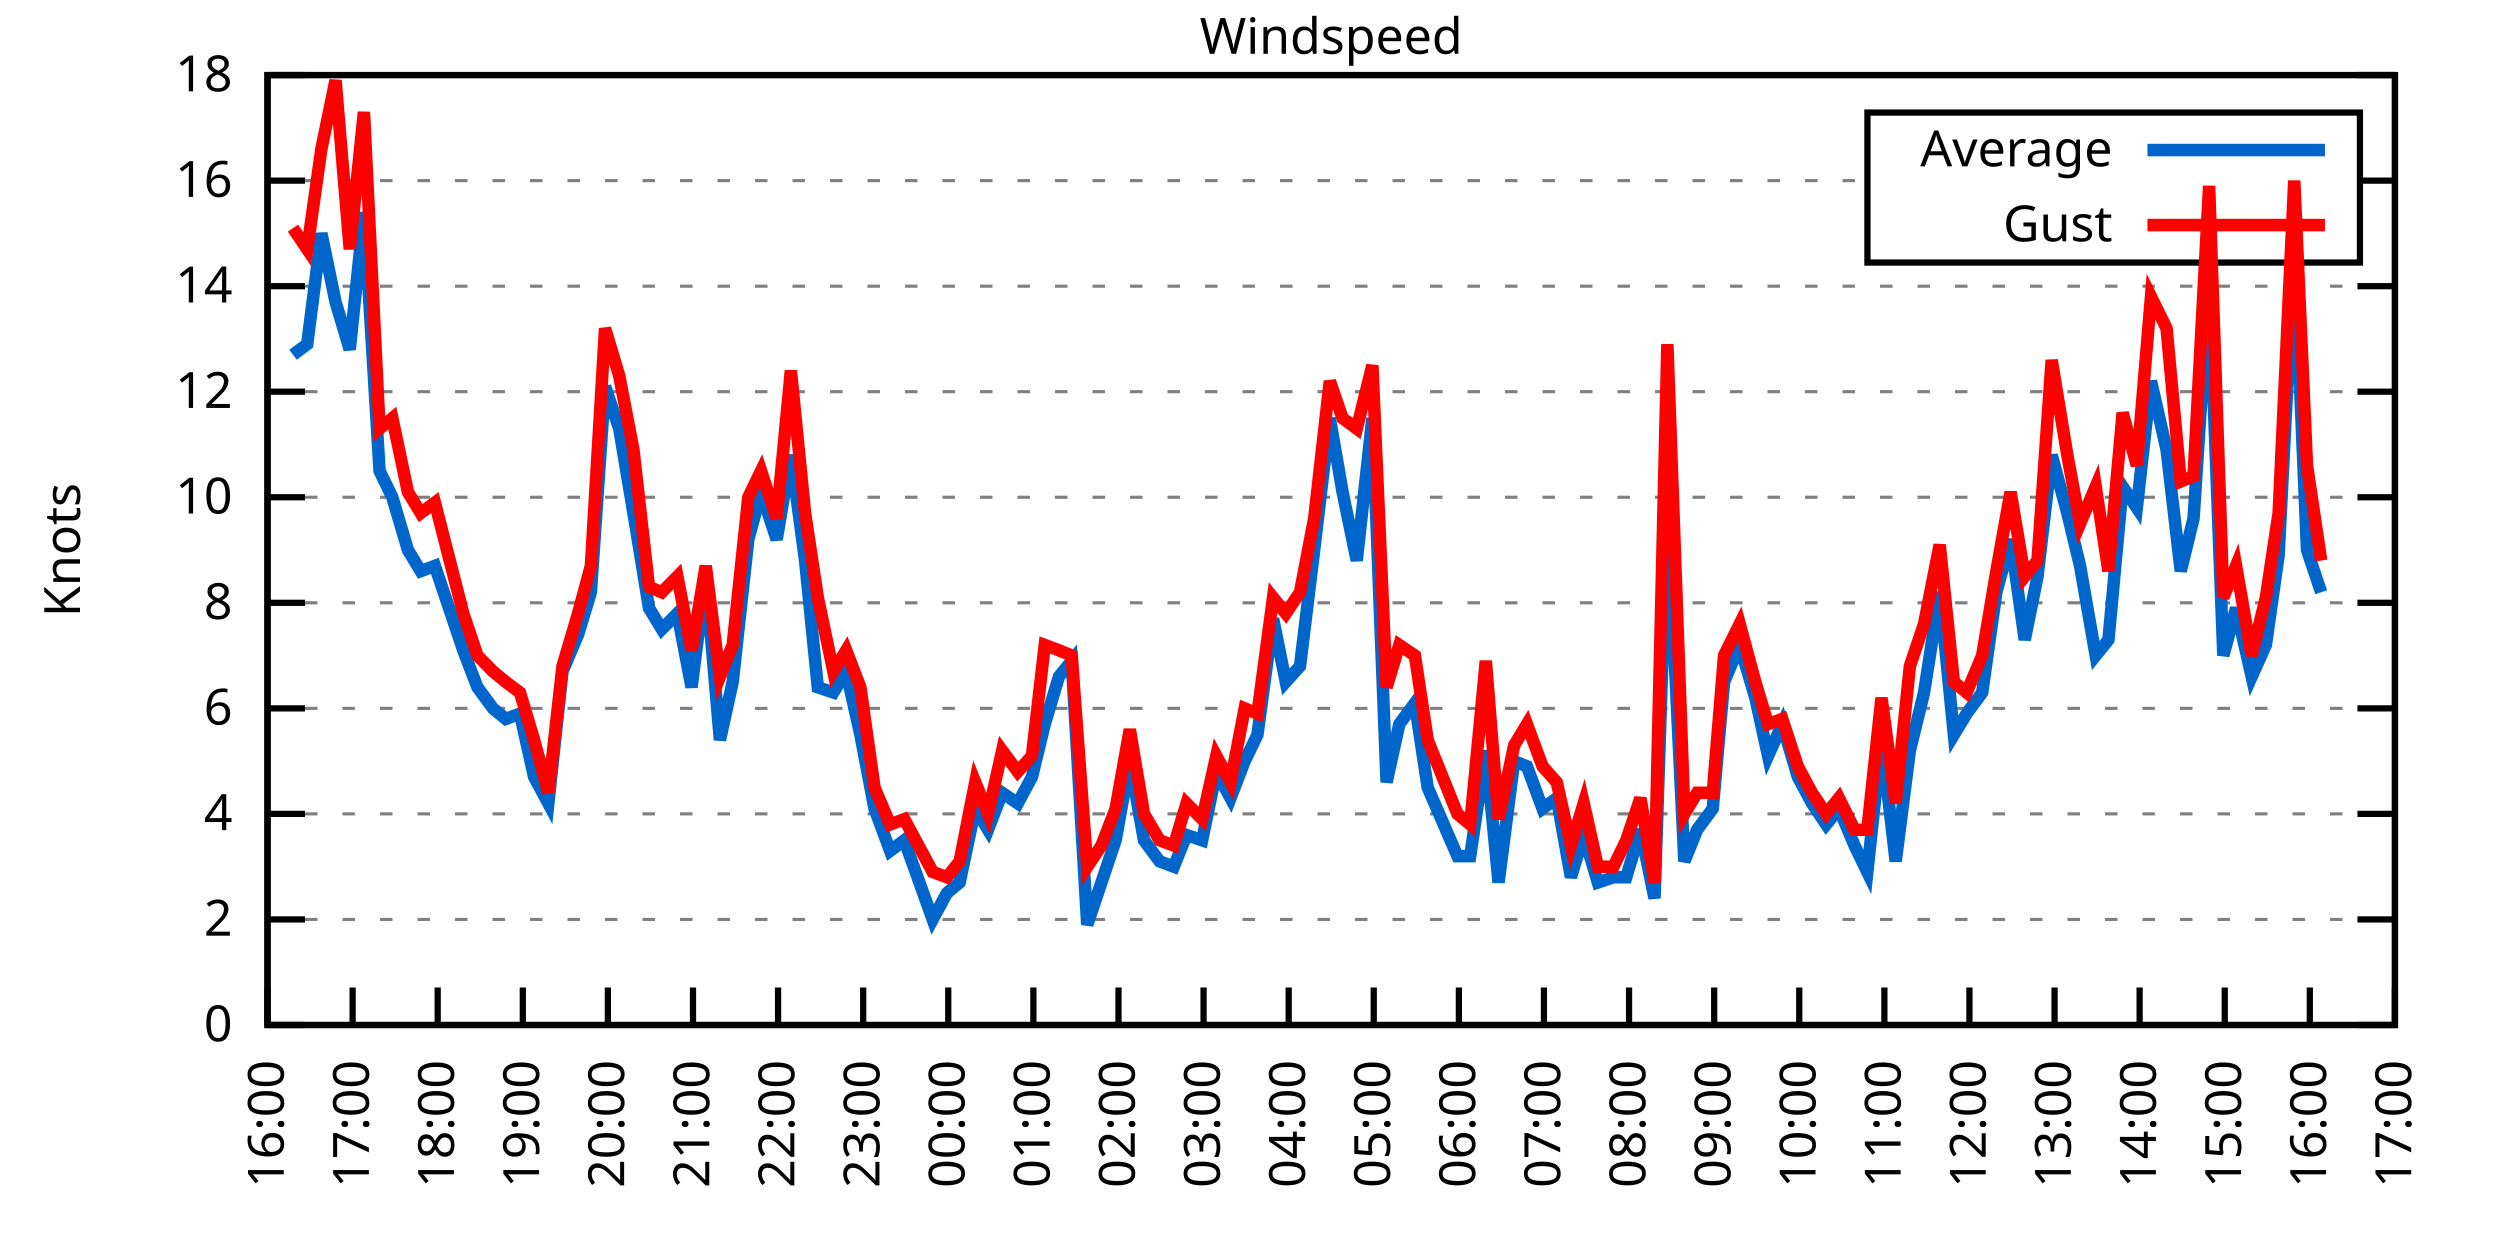
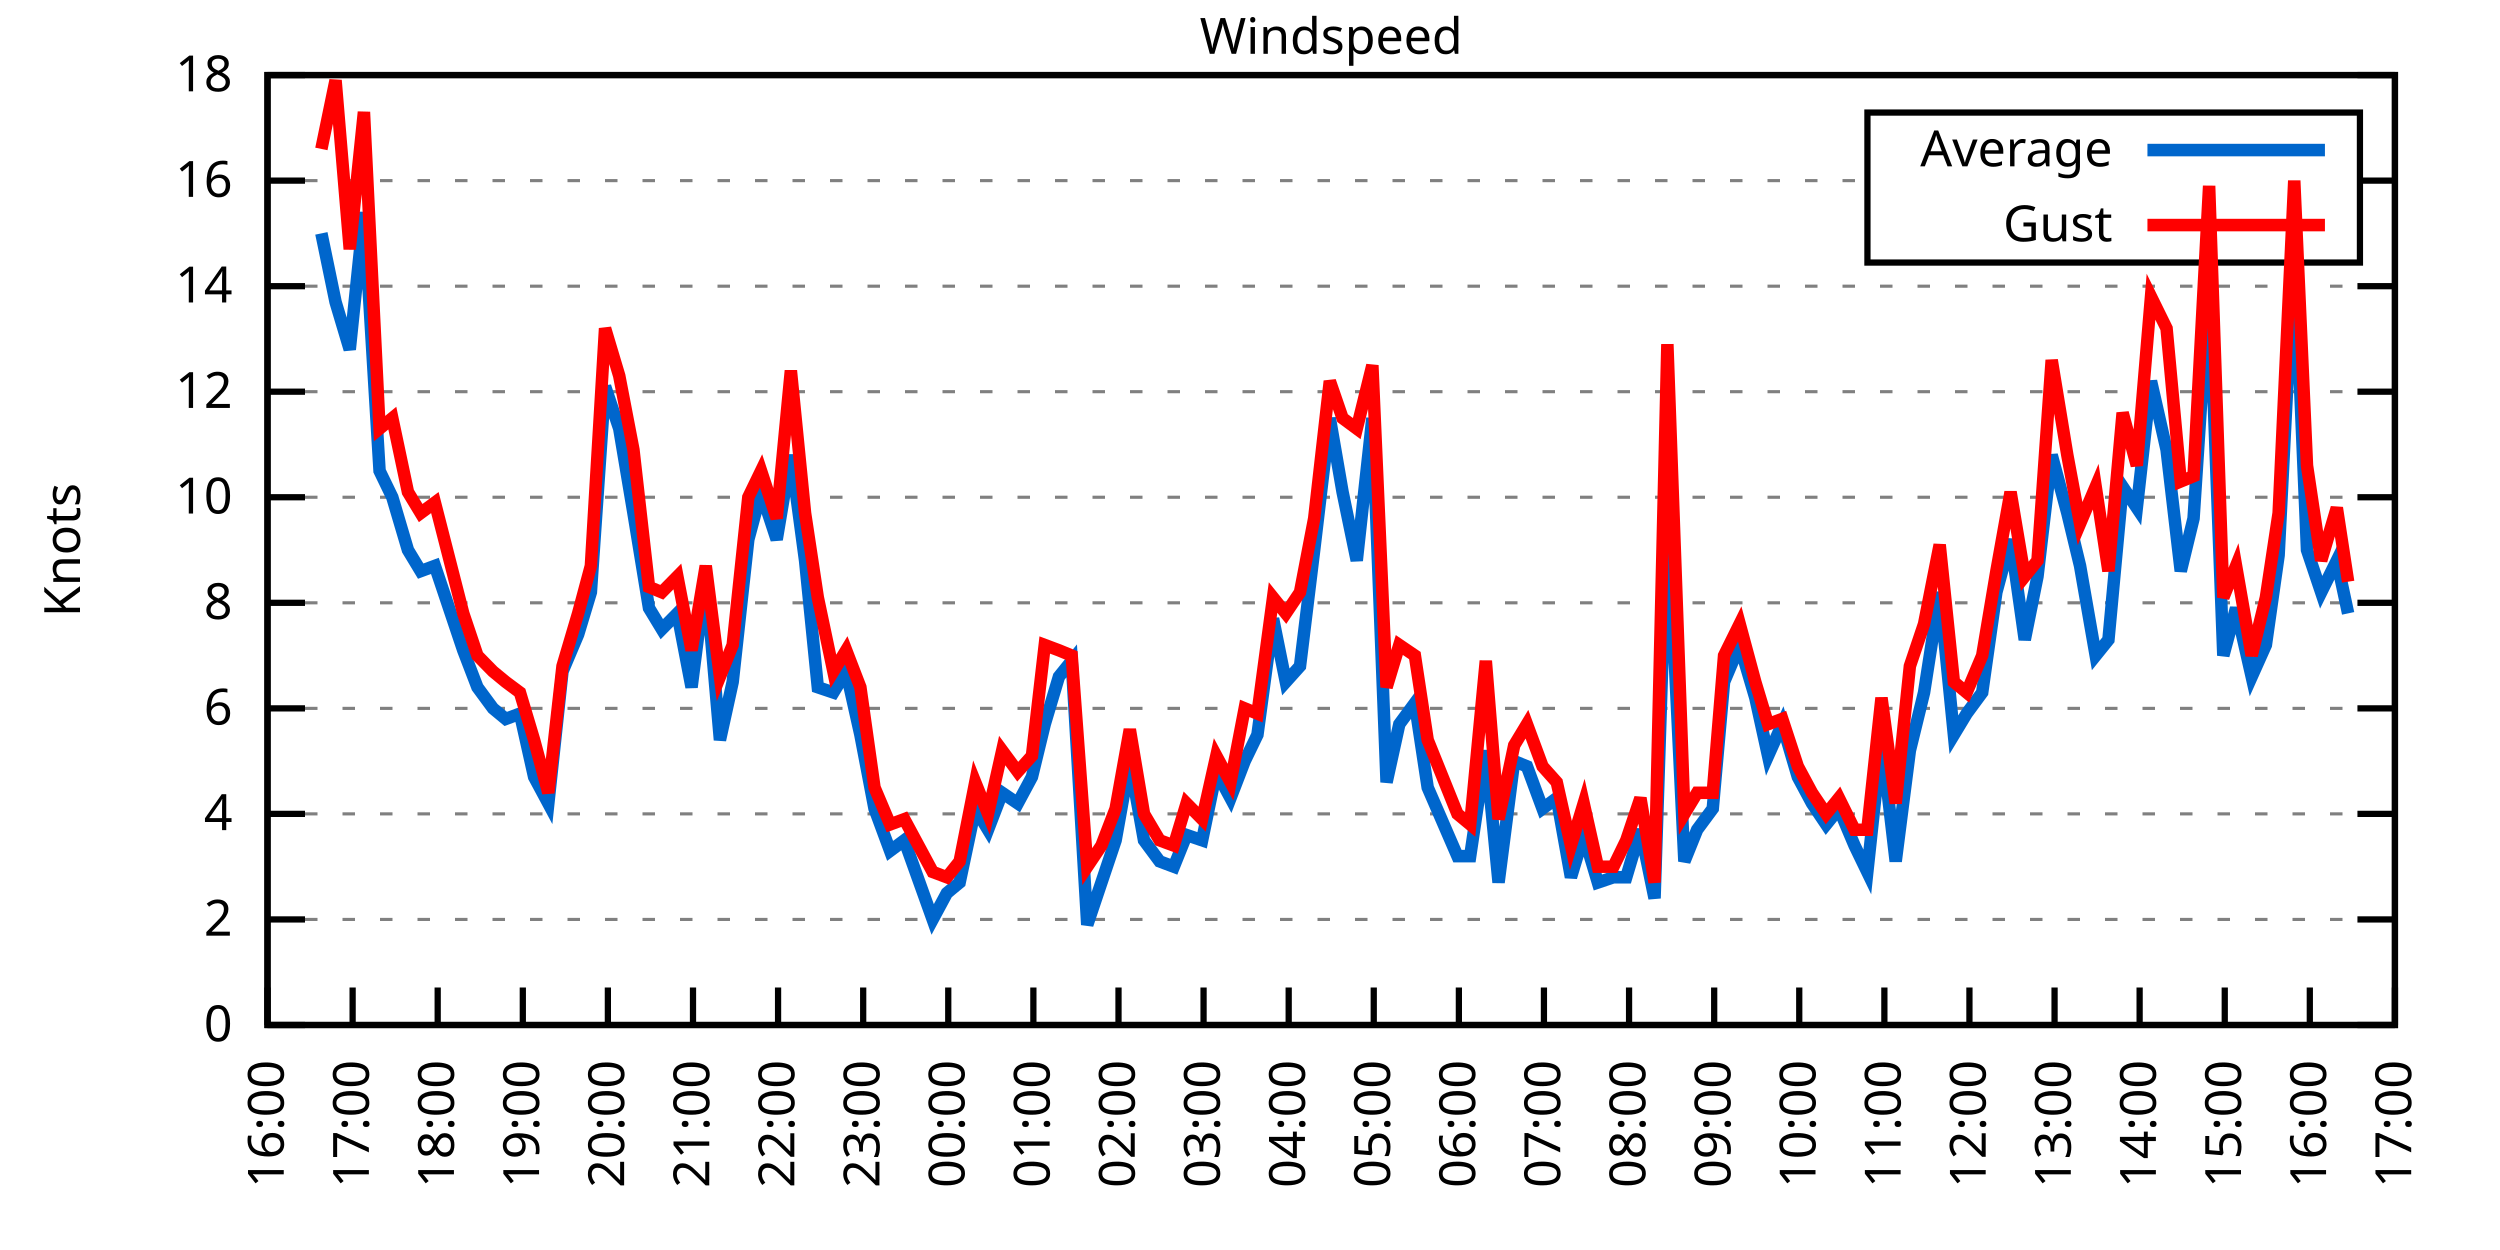
<svg xmlns="http://www.w3.org/2000/svg" xmlns:xlink="http://www.w3.org/1999/xlink" width="400" height="200" viewBox="0 0 400 200">
  <g id="gnuplot_canvas">
    <rect x="0" y="0" width="400" height="200" fill="none" />
    <defs>
      <circle id="gpDot" r="0.5" stroke-width="0.5" stroke="currentColor" />
      <path id="gpPt0" stroke-width="0.333" stroke="currentColor" d="M-1,0 h2 M0,-1 v2" />
      <path id="gpPt1" stroke-width="0.333" stroke="currentColor" d="M-1,-1 L1,1 M1,-1 L-1,1" />
      <path id="gpPt2" stroke-width="0.333" stroke="currentColor" d="M-1,0 L1,0 M0,-1 L0,1 M-1,-1 L1,1 M-1,1 L1,-1" />
      <rect id="gpPt3" stroke-width="0.333" stroke="currentColor" x="-1" y="-1" width="2" height="2" />
      <rect id="gpPt4" stroke-width="0.333" stroke="currentColor" fill="currentColor" x="-1" y="-1" width="2" height="2" />
      <circle id="gpPt5" stroke-width="0.333" stroke="currentColor" cx="0" cy="0" r="1" />
      <use xlink:href="#gpPt5" id="gpPt6" fill="currentColor" stroke="none" />
      <path id="gpPt7" stroke-width="0.333" stroke="currentColor" d="M0,-1.33 L-1.33,0.67 L1.33,0.67 z" />
      <use xlink:href="#gpPt7" id="gpPt8" fill="currentColor" stroke="none" />
      <use xlink:href="#gpPt7" id="gpPt9" stroke="currentColor" transform="rotate(180)" />
      <use xlink:href="#gpPt9" id="gpPt10" fill="currentColor" stroke="none" />
      <use xlink:href="#gpPt3" id="gpPt11" stroke="currentColor" transform="rotate(45)" />
      <use xlink:href="#gpPt11" id="gpPt12" fill="currentColor" stroke="none" />
      <path id="gpPt13" stroke-width="0.333" stroke="currentColor" d="M0,1.330 L1.265,0.411 L0.782,-1.067 L-0.782,-1.076 L-1.265,0.411 z" />
      <use xlink:href="#gpPt13" id="gpPt14" fill="currentColor" stroke="none" />
      <filter id="textbox" filterUnits="objectBoundingBox" x="0" y="0" height="1" width="1">
        <feFlood flood-color="white" flood-opacity="1" result="bgnd" />
        <feComposite in="SourceGraphic" in2="bgnd" operator="atop" />
      </filter>
      <filter id="greybox" filterUnits="objectBoundingBox" x="0" y="0" height="1" width="1">
        <feFlood flood-color="lightgrey" flood-opacity="1" result="grey" />
        <feComposite in="SourceGraphic" in2="grey" operator="atop" />
      </filter>
    </defs>
    <g fill="none" color="white" stroke="currentColor" stroke-width="1.00" stroke-linecap="butt" stroke-linejoin="miter">
</g>
    <g fill="none" color="black" stroke="currentColor" stroke-width="1.00" stroke-linecap="butt" stroke-linejoin="miter">
      <g stroke="none" shape-rendering="crispEdges">
        <polygon fill="rgb(255, 255, 255)" points="42.80,164.00 383.18,164.00 383.18,12.02 42.80,12.02 " />
      </g>
    </g>
    <g fill="none" color="black" stroke="currentColor" stroke-width="1.00" stroke-linecap="butt" stroke-linejoin="miter">
</g>
    <g fill="none" color="black" stroke="black" stroke-width="0.50" stroke-linecap="butt" stroke-linejoin="miter">
</g>
    <g fill="none" color="gray" stroke="currentColor" stroke-width="0.50" stroke-linecap="butt" stroke-linejoin="miter">
      <path stroke="gray" stroke-dasharray="2,4" class="gridline" d="M42.80,164.00 L383.19,164.00  " />
    </g>
    <g fill="none" color="gray" stroke="gray" stroke-width="1.00" stroke-linecap="butt" stroke-linejoin="miter">
</g>
    <g fill="none" color="black" stroke="currentColor" stroke-width="1.00" stroke-linecap="butt" stroke-linejoin="miter">
      <path stroke="black" d="M42.80,164.00 L48.80,164.00 M383.19,164.00 L377.19,164.00  " />
      <g transform="translate(37.20,166.60)" stroke="none" fill="black" font-family="Sans" font-size="8.00" text-anchor="end">
        <text>
          <tspan font-family="Sans"> 0</tspan>
        </text>
      </g>
    </g>
    <g fill="none" color="black" stroke="currentColor" stroke-width="1.00" stroke-linecap="butt" stroke-linejoin="miter">
</g>
    <g fill="none" color="black" stroke="black" stroke-width="0.50" stroke-linecap="butt" stroke-linejoin="miter">
</g>
    <g fill="none" color="gray" stroke="currentColor" stroke-width="0.50" stroke-linecap="butt" stroke-linejoin="miter">
      <path stroke="gray" stroke-dasharray="2,4" class="gridline" d="M42.80,147.11 L383.19,147.11  " />
    </g>
    <g fill="none" color="gray" stroke="gray" stroke-width="1.00" stroke-linecap="butt" stroke-linejoin="miter">
</g>
    <g fill="none" color="black" stroke="currentColor" stroke-width="1.00" stroke-linecap="butt" stroke-linejoin="miter">
      <path stroke="black" d="M42.80,147.11 L48.80,147.11 M383.19,147.11 L377.19,147.11  " />
      <g transform="translate(37.20,149.71)" stroke="none" fill="black" font-family="Sans" font-size="8.00" text-anchor="end">
        <text>
          <tspan font-family="Sans"> 2</tspan>
        </text>
      </g>
    </g>
    <g fill="none" color="black" stroke="currentColor" stroke-width="1.00" stroke-linecap="butt" stroke-linejoin="miter">
</g>
    <g fill="none" color="black" stroke="black" stroke-width="0.50" stroke-linecap="butt" stroke-linejoin="miter">
</g>
    <g fill="none" color="gray" stroke="currentColor" stroke-width="0.50" stroke-linecap="butt" stroke-linejoin="miter">
      <path stroke="gray" stroke-dasharray="2,4" class="gridline" d="M42.80,130.22 L383.19,130.22  " />
    </g>
    <g fill="none" color="gray" stroke="gray" stroke-width="1.00" stroke-linecap="butt" stroke-linejoin="miter">
</g>
    <g fill="none" color="black" stroke="currentColor" stroke-width="1.00" stroke-linecap="butt" stroke-linejoin="miter">
      <path stroke="black" d="M42.80,130.22 L48.80,130.22 M383.19,130.22 L377.19,130.22  " />
      <g transform="translate(37.20,132.82)" stroke="none" fill="black" font-family="Sans" font-size="8.00" text-anchor="end">
        <text>
          <tspan font-family="Sans"> 4</tspan>
        </text>
      </g>
    </g>
    <g fill="none" color="black" stroke="currentColor" stroke-width="1.00" stroke-linecap="butt" stroke-linejoin="miter">
</g>
    <g fill="none" color="black" stroke="black" stroke-width="0.50" stroke-linecap="butt" stroke-linejoin="miter">
</g>
    <g fill="none" color="gray" stroke="currentColor" stroke-width="0.50" stroke-linecap="butt" stroke-linejoin="miter">
      <path stroke="gray" stroke-dasharray="2,4" class="gridline" d="M42.80,113.34 L383.19,113.34  " />
    </g>
    <g fill="none" color="gray" stroke="gray" stroke-width="1.00" stroke-linecap="butt" stroke-linejoin="miter">
</g>
    <g fill="none" color="black" stroke="currentColor" stroke-width="1.00" stroke-linecap="butt" stroke-linejoin="miter">
      <path stroke="black" d="M42.80,113.34 L48.80,113.34 M383.19,113.34 L377.19,113.34  " />
      <g transform="translate(37.20,115.94)" stroke="none" fill="black" font-family="Sans" font-size="8.00" text-anchor="end">
        <text>
          <tspan font-family="Sans"> 6</tspan>
        </text>
      </g>
    </g>
    <g fill="none" color="black" stroke="currentColor" stroke-width="1.00" stroke-linecap="butt" stroke-linejoin="miter">
</g>
    <g fill="none" color="black" stroke="black" stroke-width="0.50" stroke-linecap="butt" stroke-linejoin="miter">
</g>
    <g fill="none" color="gray" stroke="currentColor" stroke-width="0.50" stroke-linecap="butt" stroke-linejoin="miter">
      <path stroke="gray" stroke-dasharray="2,4" class="gridline" d="M42.80,96.45 L383.19,96.45  " />
    </g>
    <g fill="none" color="gray" stroke="gray" stroke-width="1.00" stroke-linecap="butt" stroke-linejoin="miter">
</g>
    <g fill="none" color="black" stroke="currentColor" stroke-width="1.00" stroke-linecap="butt" stroke-linejoin="miter">
      <path stroke="black" d="M42.80,96.45 L48.80,96.45 M383.19,96.45 L377.19,96.45  " />
      <g transform="translate(37.20,99.05)" stroke="none" fill="black" font-family="Sans" font-size="8.00" text-anchor="end">
        <text>
          <tspan font-family="Sans"> 8</tspan>
        </text>
      </g>
    </g>
    <g fill="none" color="black" stroke="currentColor" stroke-width="1.00" stroke-linecap="butt" stroke-linejoin="miter">
</g>
    <g fill="none" color="black" stroke="black" stroke-width="0.50" stroke-linecap="butt" stroke-linejoin="miter">
</g>
    <g fill="none" color="gray" stroke="currentColor" stroke-width="0.50" stroke-linecap="butt" stroke-linejoin="miter">
      <path stroke="gray" stroke-dasharray="2,4" class="gridline" d="M42.80,79.56 L383.19,79.56  " />
    </g>
    <g fill="none" color="gray" stroke="gray" stroke-width="1.00" stroke-linecap="butt" stroke-linejoin="miter">
</g>
    <g fill="none" color="black" stroke="currentColor" stroke-width="1.00" stroke-linecap="butt" stroke-linejoin="miter">
      <path stroke="black" d="M42.80,79.56 L48.80,79.56 M383.19,79.56 L377.19,79.56  " />
      <g transform="translate(37.20,82.16)" stroke="none" fill="black" font-family="Sans" font-size="8.00" text-anchor="end">
        <text>
          <tspan font-family="Sans"> 10</tspan>
        </text>
      </g>
    </g>
    <g fill="none" color="black" stroke="currentColor" stroke-width="1.00" stroke-linecap="butt" stroke-linejoin="miter">
</g>
    <g fill="none" color="black" stroke="black" stroke-width="0.50" stroke-linecap="butt" stroke-linejoin="miter">
</g>
    <g fill="none" color="gray" stroke="currentColor" stroke-width="0.50" stroke-linecap="butt" stroke-linejoin="miter">
      <path stroke="gray" stroke-dasharray="2,4" class="gridline" d="M42.80,62.67 L383.19,62.67  " />
    </g>
    <g fill="none" color="gray" stroke="gray" stroke-width="1.00" stroke-linecap="butt" stroke-linejoin="miter">
</g>
    <g fill="none" color="black" stroke="currentColor" stroke-width="1.00" stroke-linecap="butt" stroke-linejoin="miter">
      <path stroke="black" d="M42.80,62.67 L48.80,62.67 M383.19,62.67 L377.19,62.67  " />
      <g transform="translate(37.20,65.27)" stroke="none" fill="black" font-family="Sans" font-size="8.00" text-anchor="end">
        <text>
          <tspan font-family="Sans"> 12</tspan>
        </text>
      </g>
    </g>
    <g fill="none" color="black" stroke="currentColor" stroke-width="1.00" stroke-linecap="butt" stroke-linejoin="miter">
</g>
    <g fill="none" color="black" stroke="black" stroke-width="0.50" stroke-linecap="butt" stroke-linejoin="miter">
</g>
    <g fill="none" color="gray" stroke="currentColor" stroke-width="0.50" stroke-linecap="butt" stroke-linejoin="miter">
      <path stroke="gray" stroke-dasharray="2,4" class="gridline" d="M42.80,45.79 L383.19,45.79  " />
    </g>
    <g fill="none" color="gray" stroke="gray" stroke-width="1.00" stroke-linecap="butt" stroke-linejoin="miter">
</g>
    <g fill="none" color="black" stroke="currentColor" stroke-width="1.00" stroke-linecap="butt" stroke-linejoin="miter">
      <path stroke="black" d="M42.80,45.79 L48.80,45.79 M383.19,45.79 L377.19,45.79  " />
      <g transform="translate(37.20,48.39)" stroke="none" fill="black" font-family="Sans" font-size="8.00" text-anchor="end">
        <text>
          <tspan font-family="Sans"> 14</tspan>
        </text>
      </g>
    </g>
    <g fill="none" color="black" stroke="currentColor" stroke-width="1.00" stroke-linecap="butt" stroke-linejoin="miter">
</g>
    <g fill="none" color="black" stroke="black" stroke-width="0.50" stroke-linecap="butt" stroke-linejoin="miter">
</g>
    <g fill="none" color="gray" stroke="currentColor" stroke-width="0.50" stroke-linecap="butt" stroke-linejoin="miter">
      <path stroke="gray" stroke-dasharray="2,4" class="gridline" d="M42.80,28.90 L298.79,28.90 M377.59,28.90 L383.19,28.90  " />
    </g>
    <g fill="none" color="gray" stroke="gray" stroke-width="1.00" stroke-linecap="butt" stroke-linejoin="miter">
</g>
    <g fill="none" color="black" stroke="currentColor" stroke-width="1.00" stroke-linecap="butt" stroke-linejoin="miter">
      <path stroke="black" d="M42.80,28.90 L48.80,28.90 M383.19,28.90 L377.19,28.90  " />
      <g transform="translate(37.20,31.50)" stroke="none" fill="black" font-family="Sans" font-size="8.00" text-anchor="end">
        <text>
          <tspan font-family="Sans"> 16</tspan>
        </text>
      </g>
    </g>
    <g fill="none" color="black" stroke="currentColor" stroke-width="1.00" stroke-linecap="butt" stroke-linejoin="miter">
</g>
    <g fill="none" color="black" stroke="black" stroke-width="0.50" stroke-linecap="butt" stroke-linejoin="miter">
</g>
    <g fill="none" color="gray" stroke="currentColor" stroke-width="0.50" stroke-linecap="butt" stroke-linejoin="miter">
      <path stroke="gray" stroke-dasharray="2,4" class="gridline" d="M42.80,12.01 L383.19,12.01  " />
    </g>
    <g fill="none" color="gray" stroke="gray" stroke-width="1.00" stroke-linecap="butt" stroke-linejoin="miter">
</g>
    <g fill="none" color="black" stroke="currentColor" stroke-width="1.00" stroke-linecap="butt" stroke-linejoin="miter">
      <path stroke="black" d="M42.80,12.01 L48.80,12.01 M383.19,12.01 L377.19,12.01  " />
      <g transform="translate(37.20,14.61)" stroke="none" fill="black" font-family="Sans" font-size="8.00" text-anchor="end">
        <text>
          <tspan font-family="Sans"> 18</tspan>
        </text>
      </g>
    </g>
    <g fill="none" color="black" stroke="currentColor" stroke-width="1.00" stroke-linecap="butt" stroke-linejoin="miter">
      <path stroke="black" d="M42.80,164.00 L42.80,158.00  " />
      <g transform="translate(45.40,169.60) rotate(270.00)" stroke="none" fill="black" font-family="Sans" font-size="8.00" text-anchor="end">
        <text>
          <tspan font-family="Sans">16:00</tspan>
        </text>
      </g>
    </g>
    <g fill="none" color="black" stroke="currentColor" stroke-width="1.00" stroke-linecap="butt" stroke-linejoin="miter">
      <path stroke="black" d="M56.42,164.00 L56.42,158.00  " />
      <g transform="translate(59.02,169.60) rotate(270.00)" stroke="none" fill="black" font-family="Sans" font-size="8.00" text-anchor="end">
        <text>
          <tspan font-family="Sans">17:00</tspan>
        </text>
      </g>
    </g>
    <g fill="none" color="black" stroke="currentColor" stroke-width="1.00" stroke-linecap="butt" stroke-linejoin="miter">
      <path stroke="black" d="M70.03,164.00 L70.03,158.00  " />
      <g transform="translate(72.63,169.60) rotate(270.00)" stroke="none" fill="black" font-family="Sans" font-size="8.00" text-anchor="end">
        <text>
          <tspan font-family="Sans">18:00</tspan>
        </text>
      </g>
    </g>
    <g fill="none" color="black" stroke="currentColor" stroke-width="1.00" stroke-linecap="butt" stroke-linejoin="miter">
      <path stroke="black" d="M83.65,164.00 L83.65,158.00  " />
      <g transform="translate(86.25,169.60) rotate(270.00)" stroke="none" fill="black" font-family="Sans" font-size="8.00" text-anchor="end">
        <text>
          <tspan font-family="Sans">19:00</tspan>
        </text>
      </g>
    </g>
    <g fill="none" color="black" stroke="currentColor" stroke-width="1.00" stroke-linecap="butt" stroke-linejoin="miter">
      <path stroke="black" d="M97.26,164.00 L97.26,158.00  " />
      <g transform="translate(99.86,169.60) rotate(270.00)" stroke="none" fill="black" font-family="Sans" font-size="8.00" text-anchor="end">
        <text>
          <tspan font-family="Sans">20:00</tspan>
        </text>
      </g>
    </g>
    <g fill="none" color="black" stroke="currentColor" stroke-width="1.00" stroke-linecap="butt" stroke-linejoin="miter">
      <path stroke="black" d="M110.88,164.00 L110.88,158.00  " />
      <g transform="translate(113.48,169.60) rotate(270.00)" stroke="none" fill="black" font-family="Sans" font-size="8.00" text-anchor="end">
        <text>
          <tspan font-family="Sans">21:00</tspan>
        </text>
      </g>
    </g>
    <g fill="none" color="black" stroke="currentColor" stroke-width="1.00" stroke-linecap="butt" stroke-linejoin="miter">
      <path stroke="black" d="M124.49,164.00 L124.49,158.00  " />
      <g transform="translate(127.09,169.60) rotate(270.00)" stroke="none" fill="black" font-family="Sans" font-size="8.00" text-anchor="end">
        <text>
          <tspan font-family="Sans">22:00</tspan>
        </text>
      </g>
    </g>
    <g fill="none" color="black" stroke="currentColor" stroke-width="1.00" stroke-linecap="butt" stroke-linejoin="miter">
      <path stroke="black" d="M138.11,164.00 L138.11,158.00  " />
      <g transform="translate(140.71,169.60) rotate(270.00)" stroke="none" fill="black" font-family="Sans" font-size="8.00" text-anchor="end">
        <text>
          <tspan font-family="Sans">23:00</tspan>
        </text>
      </g>
    </g>
    <g fill="none" color="black" stroke="currentColor" stroke-width="1.00" stroke-linecap="butt" stroke-linejoin="miter">
      <path stroke="black" d="M151.72,164.00 L151.72,158.00  " />
      <g transform="translate(154.32,169.60) rotate(270.00)" stroke="none" fill="black" font-family="Sans" font-size="8.00" text-anchor="end">
        <text>
          <tspan font-family="Sans">00:00</tspan>
        </text>
      </g>
    </g>
    <g fill="none" color="black" stroke="currentColor" stroke-width="1.00" stroke-linecap="butt" stroke-linejoin="miter">
      <path stroke="black" d="M165.34,164.00 L165.34,158.00  " />
      <g transform="translate(167.94,169.60) rotate(270.00)" stroke="none" fill="black" font-family="Sans" font-size="8.00" text-anchor="end">
        <text>
          <tspan font-family="Sans">01:00</tspan>
        </text>
      </g>
    </g>
    <g fill="none" color="black" stroke="currentColor" stroke-width="1.00" stroke-linecap="butt" stroke-linejoin="miter">
      <path stroke="black" d="M178.96,164.00 L178.96,158.00  " />
      <g transform="translate(181.56,169.60) rotate(270.00)" stroke="none" fill="black" font-family="Sans" font-size="8.00" text-anchor="end">
        <text>
          <tspan font-family="Sans">02:00</tspan>
        </text>
      </g>
    </g>
    <g fill="none" color="black" stroke="currentColor" stroke-width="1.00" stroke-linecap="butt" stroke-linejoin="miter">
      <path stroke="black" d="M192.57,164.00 L192.57,158.00  " />
      <g transform="translate(195.17,169.60) rotate(270.00)" stroke="none" fill="black" font-family="Sans" font-size="8.00" text-anchor="end">
        <text>
          <tspan font-family="Sans">03:00</tspan>
        </text>
      </g>
    </g>
    <g fill="none" color="black" stroke="currentColor" stroke-width="1.00" stroke-linecap="butt" stroke-linejoin="miter">
      <path stroke="black" d="M206.19,164.00 L206.19,158.00  " />
      <g transform="translate(208.79,169.60) rotate(270.00)" stroke="none" fill="black" font-family="Sans" font-size="8.00" text-anchor="end">
        <text>
          <tspan font-family="Sans">04:00</tspan>
        </text>
      </g>
    </g>
    <g fill="none" color="black" stroke="currentColor" stroke-width="1.00" stroke-linecap="butt" stroke-linejoin="miter">
      <path stroke="black" d="M219.80,164.00 L219.80,158.00  " />
      <g transform="translate(222.40,169.60) rotate(270.00)" stroke="none" fill="black" font-family="Sans" font-size="8.00" text-anchor="end">
        <text>
          <tspan font-family="Sans">05:00</tspan>
        </text>
      </g>
    </g>
    <g fill="none" color="black" stroke="currentColor" stroke-width="1.00" stroke-linecap="butt" stroke-linejoin="miter">
      <path stroke="black" d="M233.42,164.00 L233.42,158.00  " />
      <g transform="translate(236.02,169.60) rotate(270.00)" stroke="none" fill="black" font-family="Sans" font-size="8.00" text-anchor="end">
        <text>
          <tspan font-family="Sans">06:00</tspan>
        </text>
      </g>
    </g>
    <g fill="none" color="black" stroke="currentColor" stroke-width="1.00" stroke-linecap="butt" stroke-linejoin="miter">
      <path stroke="black" d="M247.03,164.00 L247.03,158.00  " />
      <g transform="translate(249.63,169.60) rotate(270.00)" stroke="none" fill="black" font-family="Sans" font-size="8.00" text-anchor="end">
        <text>
          <tspan font-family="Sans">07:00</tspan>
        </text>
      </g>
    </g>
    <g fill="none" color="black" stroke="currentColor" stroke-width="1.00" stroke-linecap="butt" stroke-linejoin="miter">
      <path stroke="black" d="M260.65,164.00 L260.65,158.00  " />
      <g transform="translate(263.25,169.60) rotate(270.00)" stroke="none" fill="black" font-family="Sans" font-size="8.00" text-anchor="end">
        <text>
          <tspan font-family="Sans">08:00</tspan>
        </text>
      </g>
    </g>
    <g fill="none" color="black" stroke="currentColor" stroke-width="1.00" stroke-linecap="butt" stroke-linejoin="miter">
      <path stroke="black" d="M274.27,164.00 L274.27,158.00  " />
      <g transform="translate(276.87,169.60) rotate(270.00)" stroke="none" fill="black" font-family="Sans" font-size="8.00" text-anchor="end">
        <text>
          <tspan font-family="Sans">09:00</tspan>
        </text>
      </g>
    </g>
    <g fill="none" color="black" stroke="currentColor" stroke-width="1.00" stroke-linecap="butt" stroke-linejoin="miter">
      <path stroke="black" d="M287.88,164.00 L287.88,158.00  " />
      <g transform="translate(290.48,169.60) rotate(270.00)" stroke="none" fill="black" font-family="Sans" font-size="8.00" text-anchor="end">
        <text>
          <tspan font-family="Sans">10:00</tspan>
        </text>
      </g>
    </g>
    <g fill="none" color="black" stroke="currentColor" stroke-width="1.00" stroke-linecap="butt" stroke-linejoin="miter">
      <path stroke="black" d="M301.50,164.00 L301.50,158.00  " />
      <g transform="translate(304.10,169.60) rotate(270.00)" stroke="none" fill="black" font-family="Sans" font-size="8.00" text-anchor="end">
        <text>
          <tspan font-family="Sans">11:00</tspan>
        </text>
      </g>
    </g>
    <g fill="none" color="black" stroke="currentColor" stroke-width="1.00" stroke-linecap="butt" stroke-linejoin="miter">
      <path stroke="black" d="M315.11,164.00 L315.11,158.00  " />
      <g transform="translate(317.71,169.60) rotate(270.00)" stroke="none" fill="black" font-family="Sans" font-size="8.00" text-anchor="end">
        <text>
          <tspan font-family="Sans">12:00</tspan>
        </text>
      </g>
    </g>
    <g fill="none" color="black" stroke="currentColor" stroke-width="1.00" stroke-linecap="butt" stroke-linejoin="miter">
      <path stroke="black" d="M328.73,164.00 L328.73,158.00  " />
      <g transform="translate(331.33,169.60) rotate(270.00)" stroke="none" fill="black" font-family="Sans" font-size="8.00" text-anchor="end">
        <text>
          <tspan font-family="Sans">13:00</tspan>
        </text>
      </g>
    </g>
    <g fill="none" color="black" stroke="currentColor" stroke-width="1.00" stroke-linecap="butt" stroke-linejoin="miter">
      <path stroke="black" d="M342.34,164.00 L342.34,158.00  " />
      <g transform="translate(344.94,169.60) rotate(270.00)" stroke="none" fill="black" font-family="Sans" font-size="8.00" text-anchor="end">
        <text>
          <tspan font-family="Sans">14:00</tspan>
        </text>
      </g>
    </g>
    <g fill="none" color="black" stroke="currentColor" stroke-width="1.00" stroke-linecap="butt" stroke-linejoin="miter">
      <path stroke="black" d="M355.96,164.00 L355.96,158.00  " />
      <g transform="translate(358.56,169.60) rotate(270.00)" stroke="none" fill="black" font-family="Sans" font-size="8.00" text-anchor="end">
        <text>
          <tspan font-family="Sans">15:00</tspan>
        </text>
      </g>
    </g>
    <g fill="none" color="black" stroke="currentColor" stroke-width="1.00" stroke-linecap="butt" stroke-linejoin="miter">
      <path stroke="black" d="M369.57,164.00 L369.57,158.00  " />
      <g transform="translate(372.17,169.60) rotate(270.00)" stroke="none" fill="black" font-family="Sans" font-size="8.00" text-anchor="end">
        <text>
          <tspan font-family="Sans">16:00</tspan>
        </text>
      </g>
    </g>
    <g fill="none" color="black" stroke="currentColor" stroke-width="1.00" stroke-linecap="butt" stroke-linejoin="miter">
      <path stroke="black" d="M383.19,164.00 L383.19,158.00  " />
      <g transform="translate(385.79,169.60) rotate(270.00)" stroke="none" fill="black" font-family="Sans" font-size="8.00" text-anchor="end">
        <text>
          <tspan font-family="Sans">17:00</tspan>
        </text>
      </g>
    </g>
    <g fill="none" color="black" stroke="currentColor" stroke-width="1.00" stroke-linecap="butt" stroke-linejoin="miter">
</g>
    <g fill="none" color="black" stroke="currentColor" stroke-width="1.00" stroke-linecap="butt" stroke-linejoin="miter">
      <path stroke="black" d="M42.80,12.01 L42.80,164.00 L383.19,164.00 L383.19,12.01 L42.80,12.01 Z  " />
    </g>
    <g fill="none" color="black" stroke="currentColor" stroke-width="1.00" stroke-linecap="butt" stroke-linejoin="miter">
</g>
    <g fill="none" color="black" stroke="currentColor" stroke-width="1.00" stroke-linecap="butt" stroke-linejoin="miter">
      <path stroke="black" d="M298.79,42.01 L298.79,18.01 L377.59,18.01 L377.59,42.01 L298.79,42.01 Z  " />
    </g>
    <g id="Windspeed_plot_1">
      <g fill="none" color="white" stroke="black" stroke-width="2.00" stroke-linecap="butt" stroke-linejoin="miter">
</g>
      <g fill="none" color="black" stroke="currentColor" stroke-width="2.00" stroke-linecap="butt" stroke-linejoin="miter">
        <g transform="translate(337.99,26.61)" stroke="none" fill="black" font-family="Sans" font-size="8.00" text-anchor="end">
          <text>
            <tspan font-family="Sans">Average</tspan>
          </text>
        </g>
      </g>
      <g fill="none" color="black" stroke="currentColor" stroke-width="2.00" stroke-linecap="butt" stroke-linejoin="miter">
-         <path stroke="rgb(  0, 102, 204)" d="M343.59,24.01 L371.99,24.01 M46.88,56.76 L49.15,55.07 L51.42,37.34 L53.69,48.32 L55.96,55.92 L58.23,33.96   L60.73,75.34 L62.77,79.56 L65.27,88.00 L67.31,91.38 L69.58,90.54 L74.12,104.05 L76.39,109.96 L78.88,113.34   L80.92,115.03 L83.19,114.18 L85.46,124.31 L87.73,128.54 L90.00,107.43 L92.50,101.52 L94.54,94.76 L96.81,61.83   L99.08,68.58 L101.35,82.09 L103.84,97.29 L105.89,100.67 L108.38,98.14 L110.65,109.96 L112.92,92.23 L115.19,118.40   L117.23,109.11 L119.73,86.32 L121.77,78.72 L124.27,86.32 L126.54,72.81 L128.81,89.69 L130.85,109.96 L133.34,110.80   L135.39,107.43 L137.66,117.56 L139.92,129.38 L142.42,136.14 L144.69,134.45 L149.23,147.11 L151.50,142.89 L153.54,141.20   L156.04,129.38 L158.08,132.76 L160.35,126.85 L162.84,128.54 L165.11,124.31 L167.16,115.87 L169.43,108.27 L171.47,105.74   L173.96,147.96 L176.23,141.20 L178.50,134.45 L180.77,121.78 L183.04,134.45 L185.54,137.82 L187.81,138.67 L189.85,133.60   L192.34,134.45 L194.61,123.47 L196.88,127.69 L199.15,121.78 L201.19,117.56 L203.69,98.98 L205.73,109.11 L208.00,106.58   L210.27,88.00 L212.77,66.90 L214.81,78.72 L217.08,89.69 L219.58,66.90 L221.85,125.16 L223.89,115.87 L226.38,112.49   L228.43,126.00 L233.19,136.98 L235.23,136.98 L237.73,120.09 L239.77,141.20 L242.27,121.78 L244.31,122.62 L246.81,129.38   L249.08,127.69 L251.35,140.36 L253.39,133.60 L255.66,141.20 L258.15,140.36 L260.20,140.36 L262.47,132.76 L264.73,143.73   L266.78,81.25 L269.50,137.82 L271.54,132.76 L274.04,129.38 L275.85,109.11 L278.35,103.20 L280.85,111.65 L282.89,120.94   L285.16,115.87 L287.65,124.31 L289.92,128.54 L292.19,131.91 L294.23,129.38 L296.73,135.29 L298.77,139.51 L301.04,118.40   L303.31,137.82 L305.58,120.09 L307.85,110.80 L310.35,94.76 L312.62,117.56 L314.66,114.18 L317.15,110.80 L319.42,94.76   L321.69,86.32 L323.96,102.36 L326.00,92.23 L328.27,72.81 L330.77,82.09 L332.81,90.54 L335.31,104.89 L337.35,102.36   L339.62,77.87 L341.89,81.25 L344.16,60.98 L346.65,71.96 L348.92,91.38 L350.97,82.94 L353.46,44.94 L355.73,104.89   L357.77,97.29 L360.27,108.27 L362.54,103.20 L364.58,88.85 L367.08,39.87 L369.12,88.00 L371.39,94.76  " />
+         <path stroke="rgb(  0, 102, 204)" d="M343.59,24.01 L371.99,24.01 M51.42,37.34 L53.69,48.32 L55.96,55.92 L58.23,33.96 L60.73,75.34 L62.77,79.56   L65.27,88.00 L67.31,91.38 L69.58,90.54 L74.12,104.05 L76.39,109.96 L78.88,113.34 L80.92,115.03 L83.19,114.18   L85.46,124.31 L87.73,128.54 L90.00,107.43 L92.50,101.52 L94.54,94.76 L96.81,61.83 L99.08,68.58 L101.35,82.09   L103.84,97.29 L105.89,100.67 L108.38,98.14 L110.65,109.96 L112.92,92.23 L115.19,118.40 L117.23,109.11 L119.73,86.32   L121.77,78.72 L124.27,86.32 L126.54,72.81 L128.81,89.69 L130.85,109.96 L133.34,110.80 L135.39,107.43 L137.66,117.56   L139.92,129.38 L142.42,136.14 L144.69,134.45 L149.23,147.11 L151.50,142.89 L153.54,141.20 L156.04,129.38 L158.08,132.76   L160.35,126.85 L162.84,128.54 L165.11,124.31 L167.16,115.87 L169.43,108.27 L171.47,105.74 L173.96,147.96 L176.23,141.20   L178.50,134.45 L180.77,121.78 L183.04,134.45 L185.54,137.82 L187.81,138.67 L189.85,133.60 L192.34,134.45 L194.61,123.47   L196.88,127.69 L199.15,121.78 L201.19,117.56 L203.69,98.98 L205.73,109.11 L208.00,106.58 L210.27,88.00 L212.77,66.90   L214.81,78.72 L217.08,89.69 L219.58,66.90 L221.85,125.16 L223.89,115.87 L226.38,112.49 L228.43,126.00 L233.19,136.98   L235.23,136.98 L237.73,120.09 L239.77,141.20 L242.27,121.78 L244.31,122.62 L246.81,129.38 L249.08,127.69 L251.35,140.36   L253.39,133.60 L255.66,141.20 L258.15,140.36 L260.20,140.36 L262.47,132.76 L264.73,143.73 L266.78,81.25 L269.50,137.82   L271.54,132.76 L274.04,129.38 L275.85,109.11 L278.35,103.20 L280.85,111.65 L282.89,120.94 L285.16,115.87 L287.65,124.31   L289.92,128.54 L292.19,131.91 L294.23,129.38 L296.73,135.29 L298.77,139.51 L301.04,118.40 L303.31,137.82 L305.58,120.09   L307.85,110.80 L310.35,94.76 L312.62,117.56 L314.66,114.18 L317.15,110.80 L319.42,94.76 L321.69,86.32 L323.96,102.36   L326.00,92.23 L328.27,72.81 L330.77,82.09 L332.81,90.54 L335.31,104.89 L337.35,102.36 L339.62,77.87 L341.89,81.25   L344.16,60.98 L346.65,71.96 L348.92,91.38 L350.97,82.94 L353.46,44.94 L355.73,104.89 L357.77,97.29 L360.27,108.27   L362.54,103.20 L364.58,88.85 L367.08,39.87 L369.12,88.00 L371.39,94.76 L373.89,89.69 L375.70,98.14  " />
      </g>
    </g>
    <g id="Windspeed_plot_2">
      <g fill="none" color="black" stroke="currentColor" stroke-width="2.00" stroke-linecap="butt" stroke-linejoin="miter">
        <g transform="translate(337.99,38.61)" stroke="none" fill="black" font-family="Sans" font-size="8.00" text-anchor="end">
          <text>
            <tspan font-family="Sans">Gust</tspan>
          </text>
        </g>
      </g>
      <g fill="none" color="black" stroke="currentColor" stroke-width="2.00" stroke-linecap="butt" stroke-linejoin="miter">
-         <path stroke="rgb(255,   0,   0)" d="M343.59,36.01 L371.99,36.01 M46.88,36.50 L49.15,39.87 L51.42,23.83 L53.69,12.85 L55.96,39.87 L58.23,17.92   L60.73,68.58 L62.77,66.90 L65.27,78.72 L67.31,82.09 L69.58,80.41 L74.12,98.14 L76.39,104.89 L78.88,107.43   L80.92,109.11 L83.19,110.80 L85.46,118.40 L87.73,126.85 L90.00,106.58 L92.50,98.14 L94.54,90.54 L96.81,52.54   L99.08,60.14 L101.35,71.96 L103.84,93.92 L105.89,94.76 L108.38,92.23 L110.65,104.05 L112.92,90.54 L115.19,108.27   L117.23,103.20 L119.73,79.56 L121.77,75.34 L124.27,82.94 L126.54,59.30 L128.81,82.09 L130.85,95.60 L133.34,107.43   L135.39,104.05 L137.66,109.96 L139.92,126.00 L142.42,131.91 L144.69,131.07 L149.23,139.51 L151.50,140.36 L153.54,137.82   L156.04,125.16 L158.08,130.22 L160.35,120.09 L162.84,123.47 L165.11,120.94 L167.16,103.20 L169.43,104.05 L171.47,104.89   L173.96,138.67 L176.23,135.29 L178.50,129.38 L180.77,116.71 L183.04,130.22 L185.54,134.45 L187.81,135.29 L189.85,128.54   L192.34,131.07 L194.61,120.94 L196.88,125.16 L199.15,113.34 L201.19,114.18 L203.69,95.60 L205.73,98.14 L208.00,94.76   L210.27,82.94 L212.77,60.98 L214.81,66.90 L217.08,68.58 L219.58,58.45 L221.85,109.96 L223.89,103.20 L226.38,104.89   L228.43,118.40 L233.19,130.22 L235.23,131.91 L237.73,105.74 L239.77,131.07 L242.27,119.25 L244.31,115.87 L246.81,122.62   L249.08,125.16 L251.35,135.29 L253.39,128.54 L255.66,138.67 L258.15,138.67 L260.20,134.45 L262.47,127.69 L264.73,141.20   L266.78,55.07 L269.50,130.22 L271.54,126.85 L274.04,126.85 L275.85,104.89 L278.35,99.83 L280.85,109.11 L282.89,115.87   L285.16,115.03 L287.65,122.62 L289.92,126.85 L292.19,130.22 L294.23,127.69 L296.73,132.76 L298.77,132.76 L301.04,111.65   L303.31,128.54 L305.58,106.58 L307.85,99.83 L310.35,87.16 L312.62,109.11 L314.66,110.80 L317.15,104.89 L319.42,91.38   L321.69,78.72 L323.96,92.23 L326.00,89.69 L328.27,57.61 L330.77,72.81 L332.81,83.78 L335.31,77.87 L337.35,91.38   L339.62,66.05 L341.89,74.49 L344.16,47.47 L346.65,52.54 L348.92,77.03 L350.97,76.18 L353.46,29.74 L355.73,95.60   L357.77,90.54 L360.27,104.89 L362.54,95.60 L364.58,82.09 L367.08,28.90 L369.12,74.49 L371.39,89.69  " />
+         <path stroke="rgb(255,   0,   0)" d="M343.59,36.01 L371.99,36.01 M51.42,23.83 L53.69,12.85 L55.96,39.87 L58.23,17.92 L60.73,68.58 L62.77,66.90   L65.27,78.72 L67.31,82.09 L69.58,80.41 L74.12,98.14 L76.39,104.89 L78.88,107.43 L80.92,109.11 L83.19,110.80   L85.46,118.40 L87.73,126.85 L90.00,106.58 L92.50,98.14 L94.54,90.54 L96.81,52.54 L99.08,60.14 L101.35,71.96   L103.84,93.92 L105.89,94.76 L108.38,92.23 L110.65,104.05 L112.92,90.54 L115.19,108.27 L117.23,103.20 L119.73,79.56   L121.77,75.34 L124.27,82.94 L126.54,59.30 L128.81,82.09 L130.85,95.60 L133.34,107.43 L135.39,104.05 L137.66,109.96   L139.92,126.00 L142.42,131.91 L144.69,131.07 L149.23,139.51 L151.50,140.36 L153.54,137.82 L156.04,125.16 L158.08,130.22   L160.35,120.09 L162.84,123.47 L165.11,120.94 L167.16,103.20 L169.43,104.05 L171.47,104.89 L173.96,138.67 L176.23,135.29   L178.50,129.38 L180.77,116.71 L183.04,130.22 L185.54,134.45 L187.81,135.29 L189.85,128.54 L192.34,131.07 L194.61,120.94   L196.88,125.16 L199.15,113.34 L201.19,114.18 L203.69,95.60 L205.73,98.14 L208.00,94.76 L210.27,82.94 L212.77,60.98   L214.81,66.90 L217.08,68.58 L219.58,58.45 L221.85,109.96 L223.89,103.20 L226.38,104.89 L228.43,118.40 L233.19,130.22   L235.23,131.91 L237.73,105.74 L239.77,131.07 L242.27,119.25 L244.31,115.87 L246.81,122.62 L249.08,125.16 L251.35,135.29   L253.39,128.54 L255.66,138.67 L258.15,138.67 L260.20,134.45 L262.47,127.69 L264.73,141.20 L266.78,55.07 L269.50,130.22   L271.54,126.85 L274.04,126.85 L275.85,104.89 L278.35,99.83 L280.85,109.11 L282.89,115.87 L285.16,115.03 L287.65,122.62   L289.92,126.85 L292.19,130.22 L294.23,127.69 L296.73,132.76 L298.77,132.76 L301.04,111.65 L303.31,128.54 L305.58,106.58   L307.85,99.83 L310.35,87.16 L312.62,109.11 L314.66,110.80 L317.15,104.89 L319.42,91.38 L321.69,78.72 L323.96,92.23   L326.00,89.69 L328.27,57.61 L330.77,72.81 L332.81,83.78 L335.31,77.87 L337.35,91.38 L339.62,66.05 L341.89,74.49   L344.16,47.47 L346.65,52.54 L348.92,77.03 L350.97,76.18 L353.46,29.74 L355.73,95.60 L357.77,90.54 L360.27,104.89   L362.54,95.60 L364.58,82.09 L367.08,28.90 L369.12,74.49 L371.39,89.69 L373.89,81.25 L375.70,93.07  " />
      </g>
    </g>
    <g fill="none" color="black" stroke="currentColor" stroke-width="2.00" stroke-linecap="butt" stroke-linejoin="miter">
</g>
    <g fill="none" color="black" stroke="black" stroke-width="1.00" stroke-linecap="butt" stroke-linejoin="miter">
</g>
    <g fill="none" color="black" stroke="currentColor" stroke-width="1.00" stroke-linecap="butt" stroke-linejoin="miter">
      <path stroke="black" d="M42.80,12.01 L42.80,164.00 L383.19,164.00 L383.19,12.01 L42.80,12.01 Z  " />
      <g transform="translate(12.80,88.01) rotate(270.00)" stroke="none" fill="black" font-family="Sans" font-size="8.00" text-anchor="middle">
        <text>
          <tspan font-family="Sans">Knots</tspan>
        </text>
      </g>
    </g>
    <g fill="none" color="black" stroke="currentColor" stroke-width="1.00" stroke-linecap="butt" stroke-linejoin="miter">
</g>
    <g fill="none" color="black" stroke="currentColor" stroke-width="1.00" stroke-linecap="butt" stroke-linejoin="miter">
      <g transform="translate(212.99,8.61)" stroke="none" fill="black" font-family="Sans" font-size="8.00" text-anchor="middle">
        <text>
          <tspan font-family="Sans">Windspeed</tspan>
        </text>
      </g>
    </g>
    <g fill="none" color="black" stroke="currentColor" stroke-width="1.00" stroke-linecap="butt" stroke-linejoin="miter">
</g>
  </g>
</svg>
